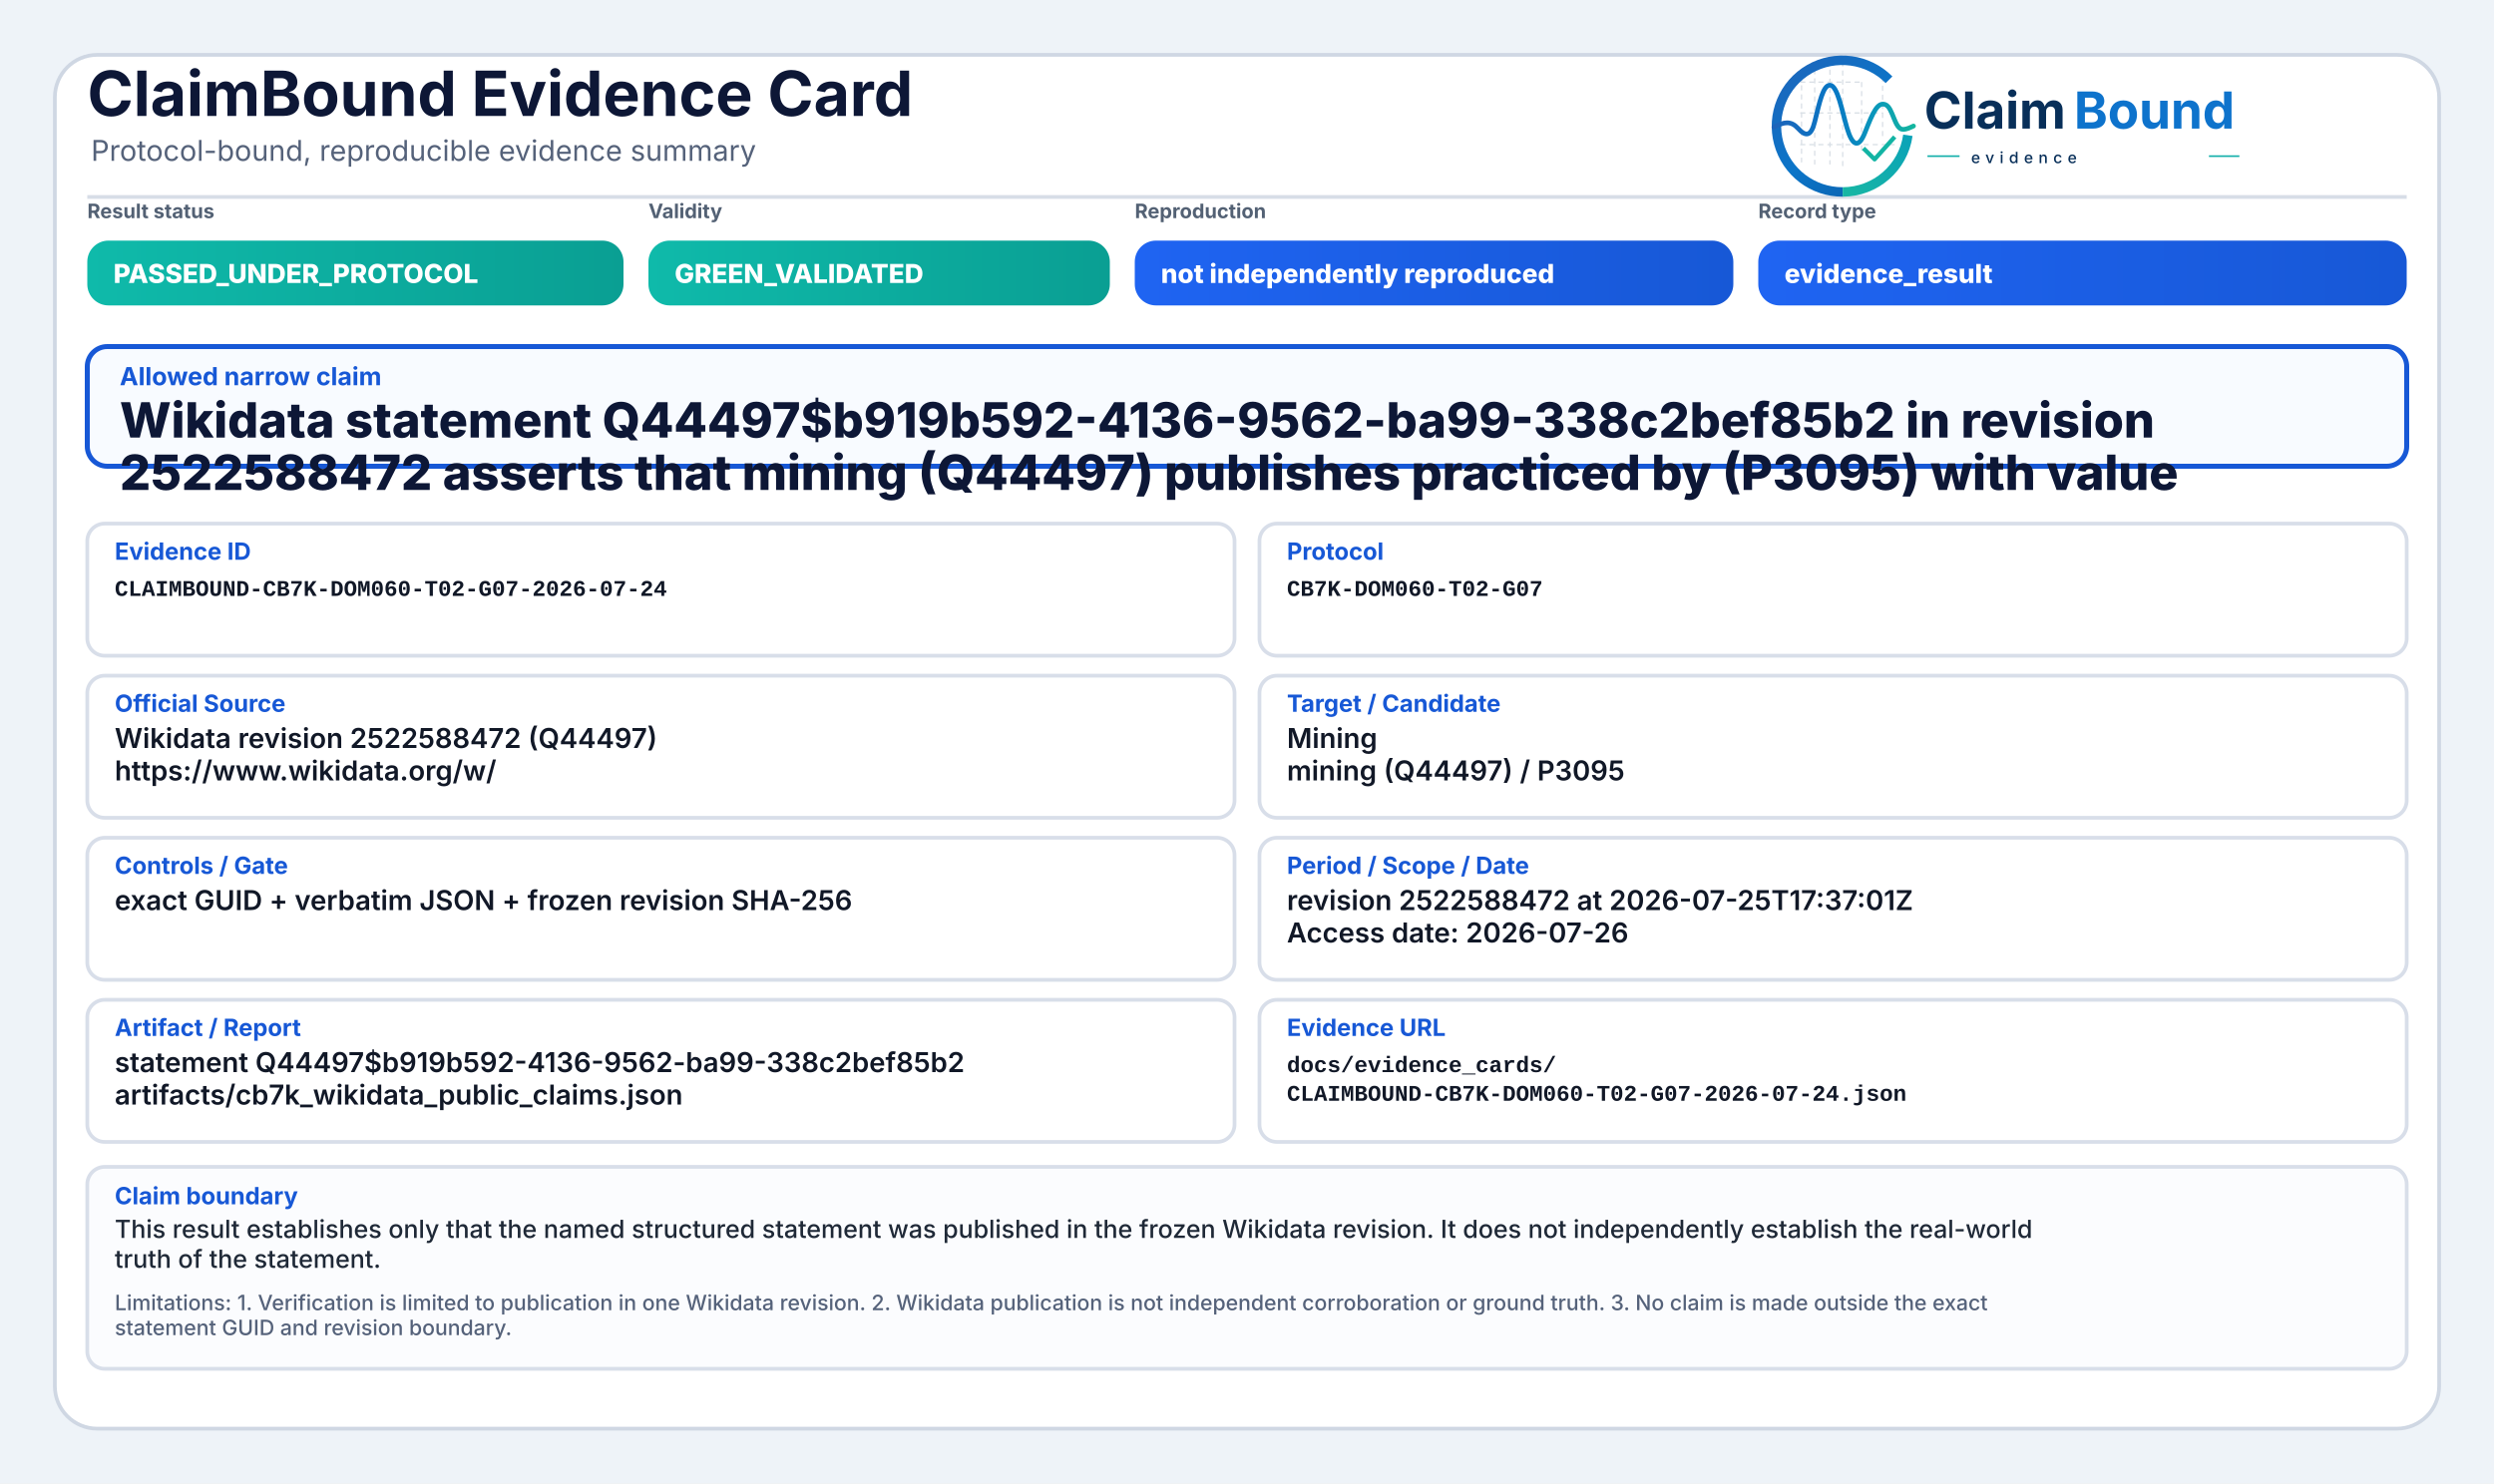
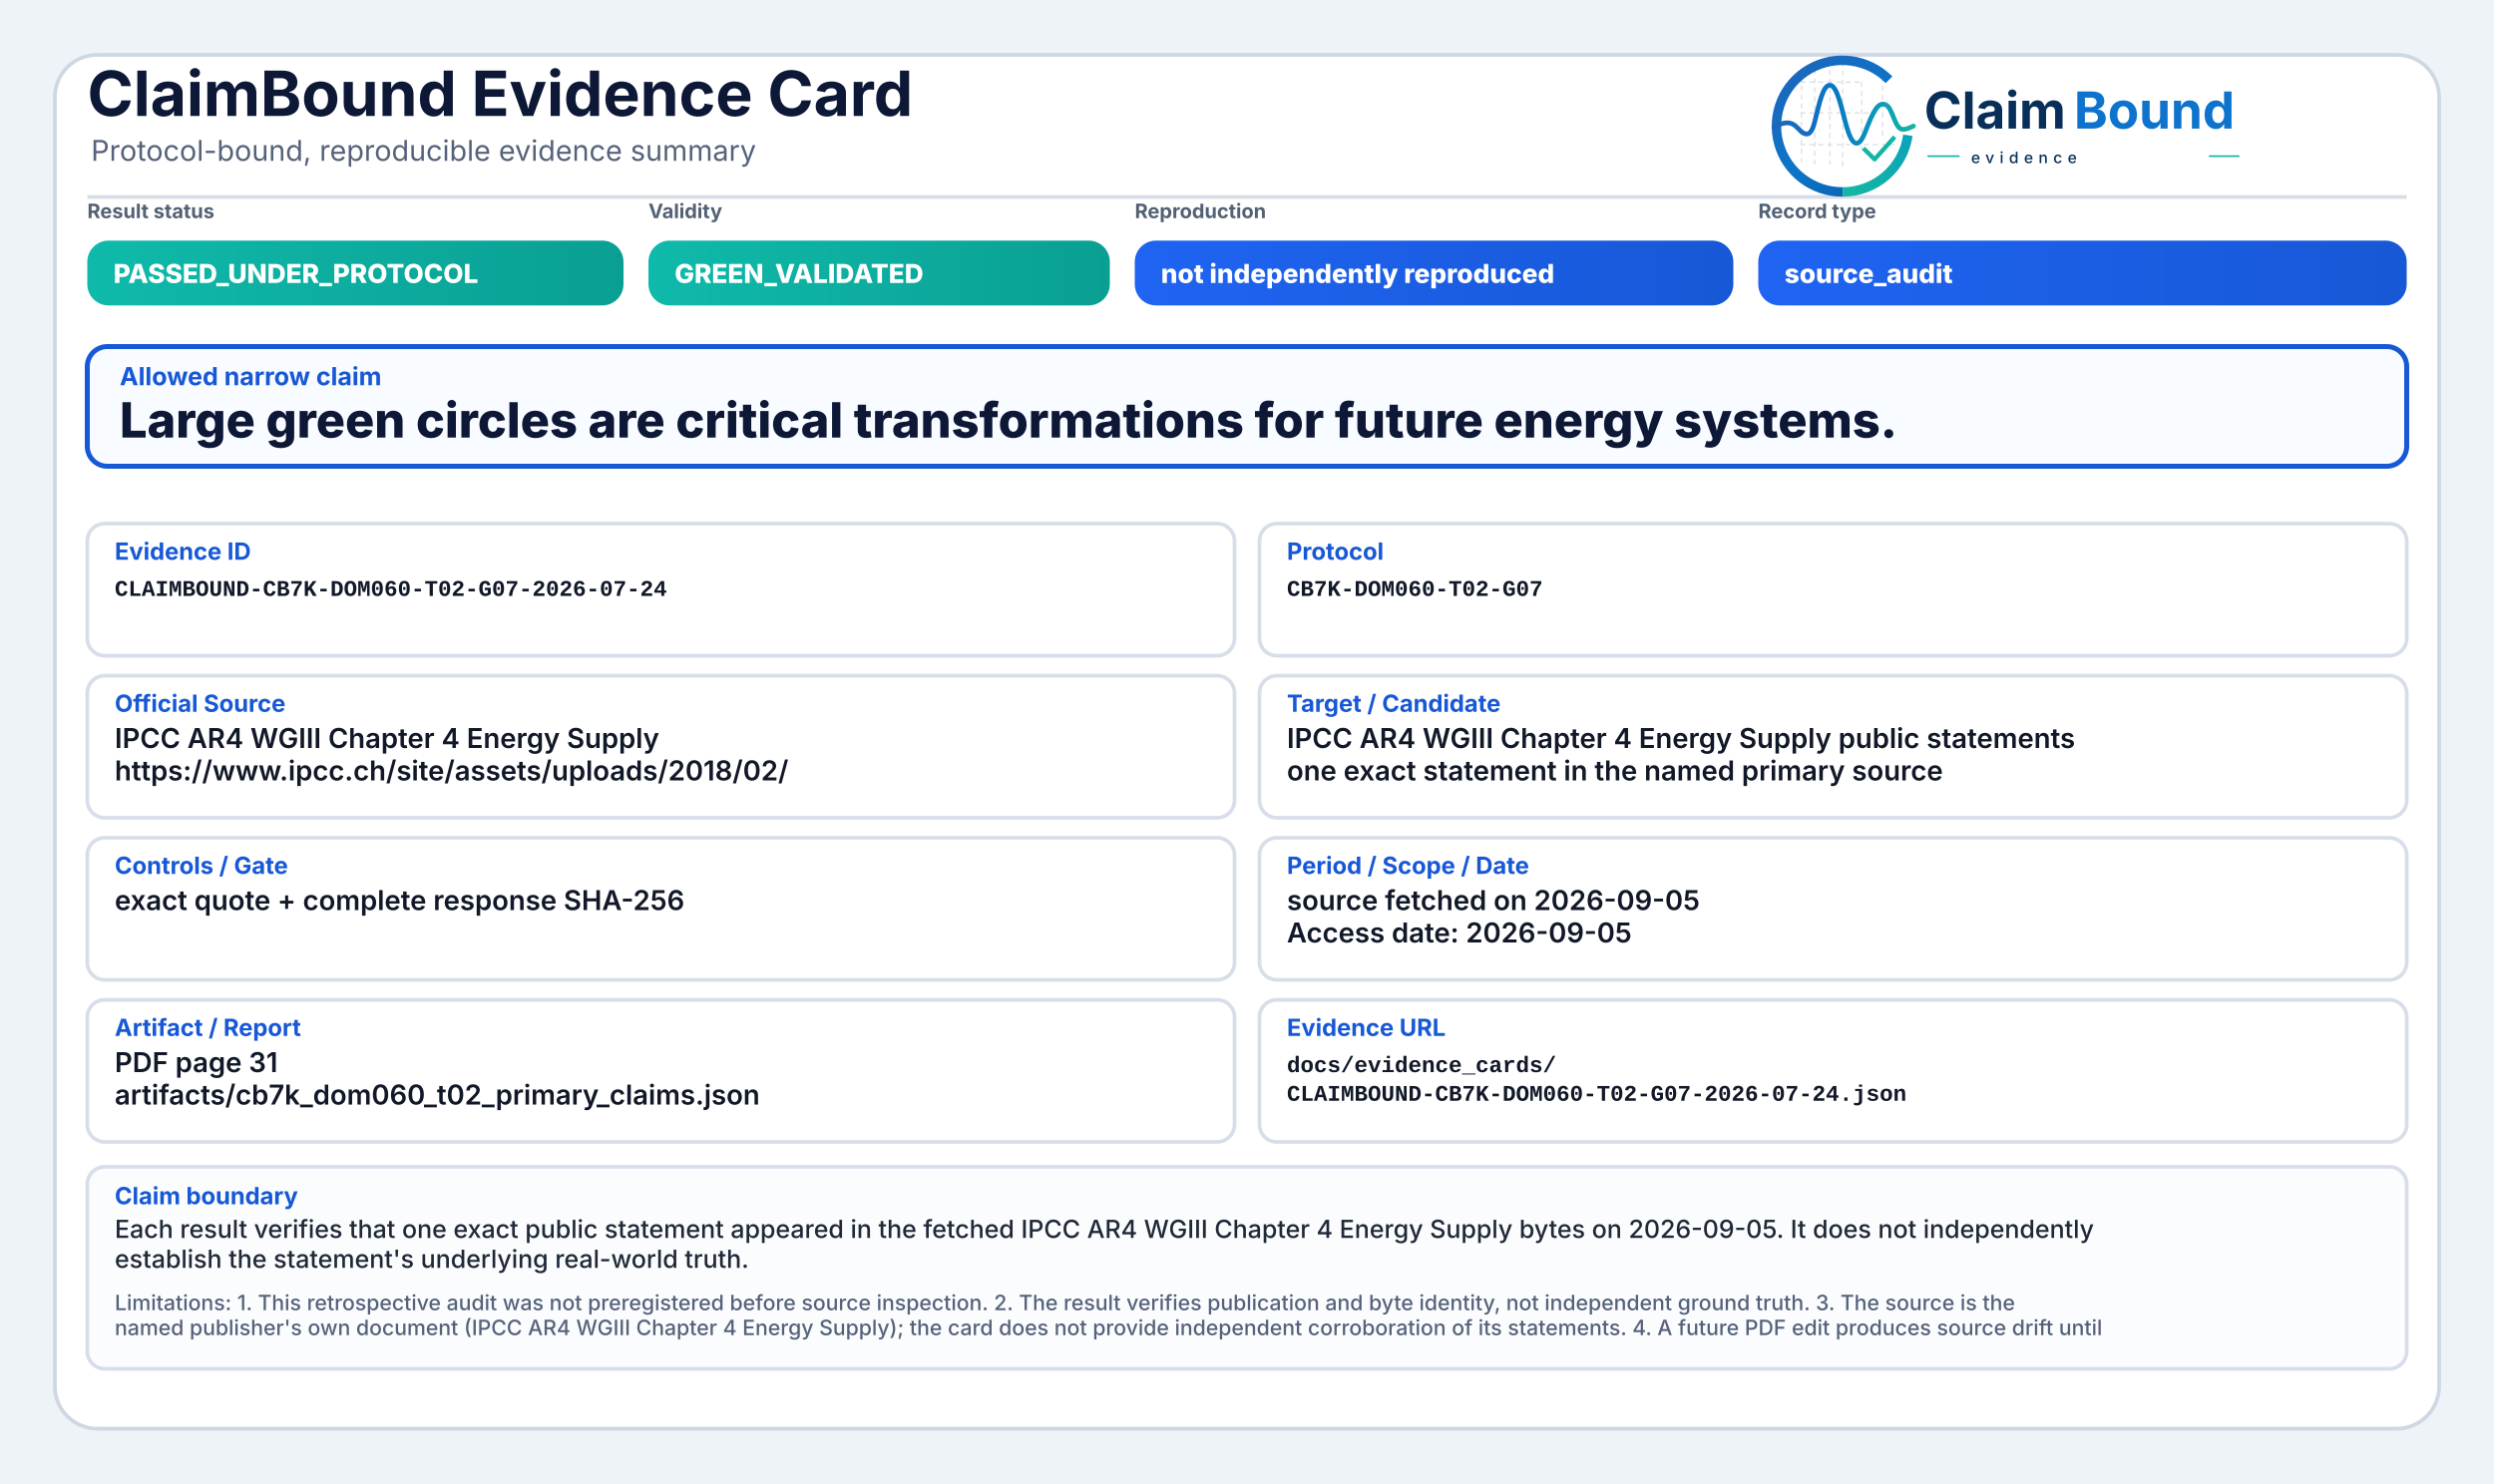
<svg xmlns="http://www.w3.org/2000/svg" width="2000" height="1190" viewBox="0 0 2000 1190" role="img" aria-label="ClaimBound Evidence Card">
  <defs>
    <linearGradient id="greenGrad" x1="0" y1="0" x2="1" y2="0">
      <stop offset="0%" stop-color="#0fbaaa" />
      <stop offset="100%" stop-color="#0a9f93" />
    </linearGradient>
    <linearGradient id="yellowGrad" x1="0" y1="0" x2="1" y2="0">
      <stop offset="0%" stop-color="#fbbf24" />
      <stop offset="100%" stop-color="#d97706" />
    </linearGradient>
    <linearGradient id="amberGrad" x1="0" y1="0" x2="1" y2="0">
      <stop offset="0%" stop-color="#f97316" />
      <stop offset="100%" stop-color="#c2410c" />
    </linearGradient>
    <linearGradient id="redGrad" x1="0" y1="0" x2="1" y2="0">
      <stop offset="0%" stop-color="#ef4444" />
      <stop offset="100%" stop-color="#b91c1c" />
    </linearGradient>
    <linearGradient id="grayGrad" x1="0" y1="0" x2="1" y2="0">
      <stop offset="0%" stop-color="#64748b" />
      <stop offset="100%" stop-color="#475569" />
    </linearGradient>
    <linearGradient id="blueGrad" x1="0" y1="0" x2="1" y2="0">
      <stop offset="0%" stop-color="#1f64f2" />
      <stop offset="100%" stop-color="#1758d6" />
    </linearGradient>
    <linearGradient id="logoRingBlue" x1="73" y1="453" x2="348" y2="793" gradientUnits="userSpaceOnUse">
      <stop offset="0" stop-color="#1E64BA" />
      <stop offset="0.55" stop-color="#0C75C8" />
      <stop offset="1" stop-color="#0A5FAB" />
    </linearGradient>
    <linearGradient id="logoRingTeal" x1="221" y1="792" x2="403" y2="594" gradientUnits="userSpaceOnUse">
      <stop offset="0" stop-color="#18B7A3" />
      <stop offset="1" stop-color="#089EBC" />
    </linearGradient>
    <linearGradient id="logoSignalGradient" x1="61" y1="628" x2="404" y2="628" gradientUnits="userSpaceOnUse">
      <stop offset="0" stop-color="#1E64BA" />
      <stop offset="0.43" stop-color="#0877C4" />
      <stop offset="0.72" stop-color="#0A97BB" />
      <stop offset="1" stop-color="#14B69E" />
    </linearGradient>
  </defs>
  <rect x="0" y="0" width="2000" height="1190" fill="#eef3f8" />
  <rect x="44" y="44" width="1912" height="1102" rx="34" fill="#ffffff" stroke="#cfd7e3" stroke-width="3" />
  <path d="M70 158 H1930" stroke="#d7dde7" stroke-width="3" />
  <text x="70" y="93" font-family="Inter, Segoe UI, Arial, sans-serif" font-size="50" font-weight="750" fill="#0d1736">ClaimBound Evidence Card</text>
  <text x="73" y="129" font-family="Inter, Segoe UI, Arial, sans-serif" font-size="23" font-weight="400" fill="#55627a">Protocol-bound, reproducible evidence summary</text>
  <g aria-label="ClaimBound evidence logo" transform="translate(1415,52) scale(0.33) translate(-40,-478)">
    <g stroke-linecap="butt" stroke-linejoin="round">
      <g stroke="#CBD3DC" stroke-width="3.2" stroke-linecap="round" stroke-dasharray="10 12" opacity="0.72">
        <path d="M130 507V714" />
        <path d="M162 490V719" />
        <path d="M199 491V719" />
        <path d="M230 471V726" />
        <path d="M276 521V690" />
        <path d="M327 508V650" />
        <path d="M128 520H277" />
        <path d="M128 595H327" />
        <path d="M128 672H355" />
      </g>
      <path d="M342.6 514.3A160 160 0 1 0 230 787" fill="none" stroke="url(#logoRingBlue)" stroke-width="23" />
      <path d="M230 787A160 160 0 0 0 388.4 649.3" fill="none" stroke="url(#logoRingTeal)" stroke-width="23" />
      <path d="M63 629.5C87 616.4 104.3 613.6 121.2 632.2C140.7 653.8 153.4 651.6 162.1 616.2C173.8 568.5 182.5 527.5 198.9 527.5C217.5 527.5 228.4 590.6 240.3 630.8C253.4 675.4 268.6 682.8 284.6 641.5C303.5 592.9 315.2 567.6 333.7 574.7C352.6 582 355.7 635.1 376.6 634.9C386.2 634.8 394 630.4 402 626.8" fill="none" stroke="url(#logoSignalGradient)" stroke-width="11.5" stroke-linecap="round" />
      <path d="M284 684.5L307.5 707.7L353 657" fill="none" stroke="#12B4A4" stroke-width="10.5" stroke-linecap="square" />
    </g>
    <text x="428" y="633" font-family="Inter, Segoe UI, Arial, sans-serif" font-size="124" font-weight="750" fill="#082F59" text-rendering="geometricPrecision">Claim</text>
    <text x="792" y="633" font-family="Inter, Segoe UI, Arial, sans-serif" font-size="124" font-weight="750" fill="#0E73CC" text-rendering="geometricPrecision">Bound</text>
    <line x1="436" y1="700" x2="514" y2="700" stroke="#11AFA9" stroke-width="4" />
    <text x="542" y="717" font-family="Inter, Segoe UI, Arial, sans-serif" font-size="38" font-weight="500" letter-spacing="13" fill="#082F59">evidence</text>
    <line x1="1120" y1="700" x2="1194" y2="700" stroke="#11AFA9" stroke-width="4" />
  </g>
  <text x="70" y="175" font-family="Inter, Segoe UI, Arial, sans-serif" font-size="16" font-weight="650" fill="#536174">Result status</text>
  <rect x="70" y="193" width="430" height="52" rx="17" fill="url(#greenGrad)" />
  <text x="91" y="227" font-family="Inter, Segoe UI, Arial, sans-serif" font-size="21" font-weight="800" fill="#ffffff">PASSED_UNDER_PROTOCOL</text>
  <text x="520" y="175" font-family="Inter, Segoe UI, Arial, sans-serif" font-size="16" font-weight="650" fill="#536174">Validity</text>
  <rect x="520" y="193" width="370" height="52" rx="17" fill="url(#greenGrad)" />
  <text x="541" y="227" font-family="Inter, Segoe UI, Arial, sans-serif" font-size="21" font-weight="800" fill="#ffffff">GREEN_VALIDATED</text>
  <text x="910" y="175" font-family="Inter, Segoe UI, Arial, sans-serif" font-size="16" font-weight="650" fill="#536174">Reproduction</text>
  <rect x="910" y="193" width="480" height="52" rx="17" fill="url(#blueGrad)" />
  <text x="931" y="227" font-family="Inter, Segoe UI, Arial, sans-serif" font-size="21" font-weight="800" fill="#ffffff">not independently reproduced</text>
  <text x="1410" y="175" font-family="Inter, Segoe UI, Arial, sans-serif" font-size="16" font-weight="650" fill="#536174">Record type</text>
  <rect x="1410" y="193" width="520" height="52" rx="17" fill="url(#blueGrad)" />
-   <text x="1431" y="227" font-family="Inter, Segoe UI, Arial, sans-serif" font-size="21" font-weight="800" fill="#ffffff">evidence_result</text>
+   <text x="1431" y="227" font-family="Inter, Segoe UI, Arial, sans-serif" font-size="21" font-weight="800" fill="#ffffff">source_audit</text>
  <rect x="70" y="278" width="1860" height="96" rx="16" fill="#f8fbff" stroke="#1758d6" stroke-width="4" />
  <text x="96" y="309" font-family="Inter, Segoe UI, Arial, sans-serif" font-size="20" font-weight="750" fill="#1758d6">Allowed narrow claim</text>
-   <text x="96" y="351" font-family="Inter, Segoe UI, Arial, sans-serif" font-size="39" font-weight="800" fill="#0d1736">Wikidata statement Q44497$b919b592-4136-9562-ba99-338c2bef85b2 in revision</text>
-   <text x="96" y="393" font-family="Inter, Segoe UI, Arial, sans-serif" font-size="39" font-weight="800" fill="#0d1736">2522588472 asserts that mining (Q44497) publishes practiced by (P3095) with value</text>
+   <text x="96" y="351" font-family="Inter, Segoe UI, Arial, sans-serif" font-size="39" font-weight="800" fill="#0d1736">Large green circles are critical transformations for future energy systems.</text>
  <rect x="70" y="420" width="920" height="106" rx="14" fill="#ffffff" stroke="#d8dee9" stroke-width="3" />
  <text x="92" y="449" font-family="Inter, Segoe UI, Arial, sans-serif" font-size="19" font-weight="750" fill="#1758d6">Evidence ID</text>
  <text x="92" y="478" font-family="SFMono-Regular, Consolas, Liberation Mono, monospace" font-size="18" font-weight="600" fill="#111827">CLAIMBOUND-CB7K-DOM060-T02-G07-2026-07-24</text>
  <rect x="1010" y="420" width="920" height="106" rx="14" fill="#ffffff" stroke="#d8dee9" stroke-width="3" />
  <text x="1032" y="449" font-family="Inter, Segoe UI, Arial, sans-serif" font-size="19" font-weight="750" fill="#1758d6">Protocol</text>
  <text x="1032" y="478" font-family="SFMono-Regular, Consolas, Liberation Mono, monospace" font-size="18" font-weight="600" fill="#111827">CB7K-DOM060-T02-G07</text>
  <rect x="70" y="542" width="920" height="114" rx="14" fill="#ffffff" stroke="#d8dee9" stroke-width="3" />
  <text x="92" y="571" font-family="Inter, Segoe UI, Arial, sans-serif" font-size="19" font-weight="750" fill="#1758d6">Official Source</text>
-   <text x="92" y="600" font-family="Inter, Segoe UI, Arial, sans-serif" font-size="22" font-weight="600" fill="#111827">Wikidata revision 2522588472 (Q44497)</text>
-   <text x="92" y="626" font-family="Inter, Segoe UI, Arial, sans-serif" font-size="22" font-weight="600" fill="#111827">https://www.wikidata.org/w/</text>
+   <text x="92" y="600" font-family="Inter, Segoe UI, Arial, sans-serif" font-size="22" font-weight="600" fill="#111827">IPCC AR4 WGIII Chapter 4 Energy Supply</text>
+   <text x="92" y="626" font-family="Inter, Segoe UI, Arial, sans-serif" font-size="22" font-weight="600" fill="#111827">https://www.ipcc.ch/site/assets/uploads/2018/02/</text>
  <rect x="1010" y="542" width="920" height="114" rx="14" fill="#ffffff" stroke="#d8dee9" stroke-width="3" />
  <text x="1032" y="571" font-family="Inter, Segoe UI, Arial, sans-serif" font-size="19" font-weight="750" fill="#1758d6">Target / Candidate</text>
-   <text x="1032" y="600" font-family="Inter, Segoe UI, Arial, sans-serif" font-size="22" font-weight="600" fill="#111827">Mining</text>
-   <text x="1032" y="626" font-family="Inter, Segoe UI, Arial, sans-serif" font-size="22" font-weight="600" fill="#111827">mining (Q44497) / P3095</text>
+   <text x="1032" y="600" font-family="Inter, Segoe UI, Arial, sans-serif" font-size="22" font-weight="600" fill="#111827">IPCC AR4 WGIII Chapter 4 Energy Supply public statements</text>
+   <text x="1032" y="626" font-family="Inter, Segoe UI, Arial, sans-serif" font-size="22" font-weight="600" fill="#111827">one exact statement in the named primary source</text>
  <rect x="70" y="672" width="920" height="114" rx="14" fill="#ffffff" stroke="#d8dee9" stroke-width="3" />
  <text x="92" y="701" font-family="Inter, Segoe UI, Arial, sans-serif" font-size="19" font-weight="750" fill="#1758d6">Controls / Gate</text>
-   <text x="92" y="730" font-family="Inter, Segoe UI, Arial, sans-serif" font-size="22" font-weight="600" fill="#111827">exact GUID + verbatim JSON + frozen revision SHA-256</text>
+   <text x="92" y="730" font-family="Inter, Segoe UI, Arial, sans-serif" font-size="22" font-weight="600" fill="#111827">exact quote + complete response SHA-256</text>
  <rect x="1010" y="672" width="920" height="114" rx="14" fill="#ffffff" stroke="#d8dee9" stroke-width="3" />
  <text x="1032" y="701" font-family="Inter, Segoe UI, Arial, sans-serif" font-size="19" font-weight="750" fill="#1758d6">Period / Scope / Date</text>
-   <text x="1032" y="730" font-family="Inter, Segoe UI, Arial, sans-serif" font-size="22" font-weight="600" fill="#111827">revision 2522588472 at 2026-07-25T17:37:01Z</text>
-   <text x="1032" y="756" font-family="Inter, Segoe UI, Arial, sans-serif" font-size="22" font-weight="600" fill="#111827">Access date: 2026-07-26</text>
+   <text x="1032" y="730" font-family="Inter, Segoe UI, Arial, sans-serif" font-size="22" font-weight="600" fill="#111827">source fetched on 2026-09-05</text>
+   <text x="1032" y="756" font-family="Inter, Segoe UI, Arial, sans-serif" font-size="22" font-weight="600" fill="#111827">Access date: 2026-09-05</text>
  <rect x="70" y="802" width="920" height="114" rx="14" fill="#ffffff" stroke="#d8dee9" stroke-width="3" />
  <text x="92" y="831" font-family="Inter, Segoe UI, Arial, sans-serif" font-size="19" font-weight="750" fill="#1758d6">Artifact / Report</text>
-   <text x="92" y="860" font-family="Inter, Segoe UI, Arial, sans-serif" font-size="22" font-weight="600" fill="#111827">statement Q44497$b919b592-4136-9562-ba99-338c2bef85b2</text>
-   <text x="92" y="886" font-family="Inter, Segoe UI, Arial, sans-serif" font-size="22" font-weight="600" fill="#111827">artifacts/cb7k_wikidata_public_claims.json</text>
+   <text x="92" y="860" font-family="Inter, Segoe UI, Arial, sans-serif" font-size="22" font-weight="600" fill="#111827">PDF page 31</text>
+   <text x="92" y="886" font-family="Inter, Segoe UI, Arial, sans-serif" font-size="22" font-weight="600" fill="#111827">artifacts/cb7k_dom060_t02_primary_claims.json</text>
  <rect x="1010" y="802" width="920" height="114" rx="14" fill="#ffffff" stroke="#d8dee9" stroke-width="3" />
  <text x="1032" y="831" font-family="Inter, Segoe UI, Arial, sans-serif" font-size="19" font-weight="750" fill="#1758d6">Evidence URL</text>
  <text x="1032" y="860" font-family="SFMono-Regular, Consolas, Liberation Mono, monospace" font-size="18" font-weight="600" fill="#111827">docs/evidence_cards/</text>
  <text x="1032" y="883" font-family="SFMono-Regular, Consolas, Liberation Mono, monospace" font-size="18" font-weight="600" fill="#111827">CLAIMBOUND-CB7K-DOM060-T02-G07-2026-07-24.json</text>
  <rect x="70" y="936" width="1860" height="162" rx="14" fill="#fbfcfe" stroke="#d8dee9" stroke-width="3" />
  <text x="92" y="966" font-family="Inter, Segoe UI, Arial, sans-serif" font-size="19" font-weight="750" fill="#1758d6">Claim boundary</text>
-   <text x="92" y="993" font-family="Inter, Segoe UI, Arial, sans-serif" font-size="20" font-weight="500" fill="#1f2937">This result establishes only that the named structured statement was published in the frozen Wikidata revision. It does not independently establish the real-world</text>
-   <text x="92" y="1017" font-family="Inter, Segoe UI, Arial, sans-serif" font-size="20" font-weight="500" fill="#1f2937">truth of the statement.</text>
-   <text x="92" y="1051" font-family="Inter, Segoe UI, Arial, sans-serif" font-size="17" font-weight="500" fill="#55627a">Limitations: 1. Verification is limited to publication in one Wikidata revision. 2. Wikidata publication is not independent corroboration or ground truth. 3. No claim is made outside the exact</text>
-   <text x="92" y="1071" font-family="Inter, Segoe UI, Arial, sans-serif" font-size="17" font-weight="500" fill="#55627a">statement GUID and revision boundary.</text>
+   <text x="92" y="993" font-family="Inter, Segoe UI, Arial, sans-serif" font-size="20" font-weight="500" fill="#1f2937">Each result verifies that one exact public statement appeared in the fetched IPCC AR4 WGIII Chapter 4 Energy Supply bytes on 2026-09-05. It does not independently</text>
+   <text x="92" y="1017" font-family="Inter, Segoe UI, Arial, sans-serif" font-size="20" font-weight="500" fill="#1f2937">establish the statement's underlying real-world truth.</text>
+   <text x="92" y="1051" font-family="Inter, Segoe UI, Arial, sans-serif" font-size="17" font-weight="500" fill="#55627a">Limitations: 1. This retrospective audit was not preregistered before source inspection. 2. The result verifies publication and byte identity, not independent ground truth. 3. The source is the</text>
+   <text x="92" y="1071" font-family="Inter, Segoe UI, Arial, sans-serif" font-size="17" font-weight="500" fill="#55627a">named publisher's own document (IPCC AR4 WGIII Chapter 4 Energy Supply); the card does not provide independent corroboration of its statements. 4. A future PDF edit produces source drift until</text>
</svg>
